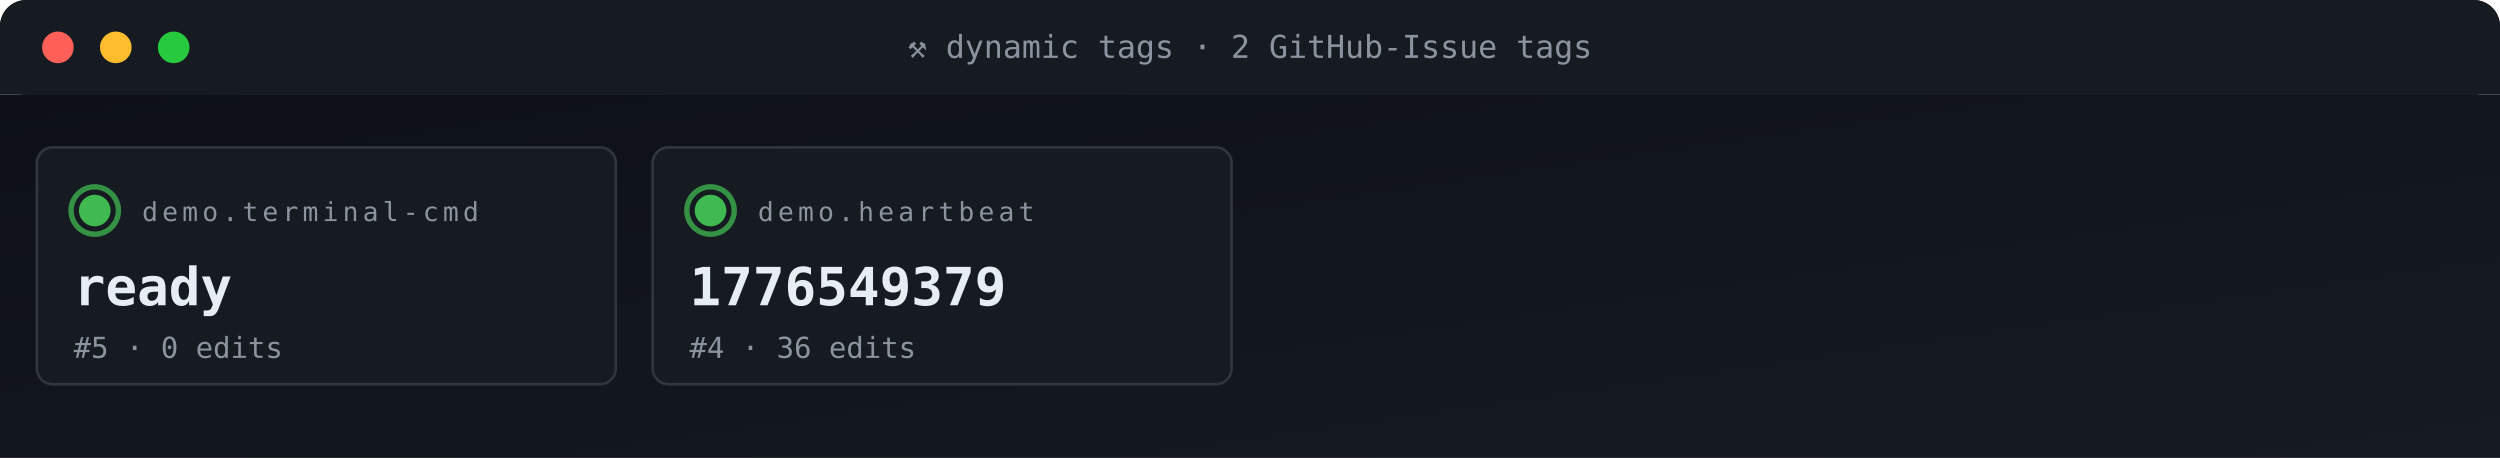
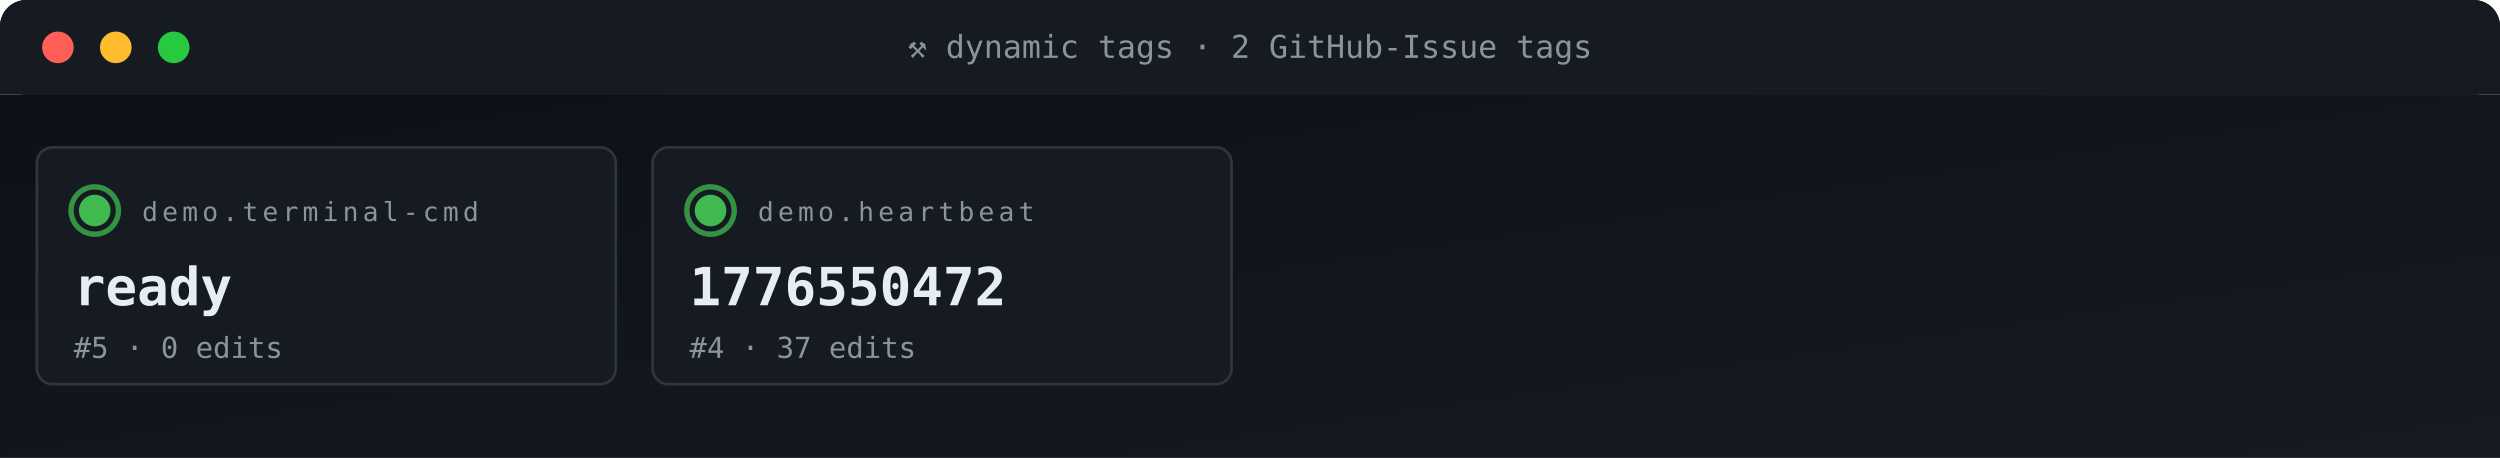
<svg xmlns="http://www.w3.org/2000/svg" viewBox="0 0 950 174" width="950" height="174" role="img" aria-label="ACG tag grid">
  <defs>
    <linearGradient id="gBg" x1="0" x2="1" y1="0" y2="1">
      <stop offset="0" stop-color="#0d1117" />
      <stop offset="1" stop-color="#161b22" />
    </linearGradient>
    <style>
      .t{font-family:'SFMono-Regular',Consolas,monospace}
      .lb{fill:#8b949e;font-size:10px;text-transform:uppercase;letter-spacing:1.6px}
      .va{fill:#e6edf3;font-size:20px;font-weight:700}
      .vs{fill:#e6edf3;font-size:14px;font-weight:600}
      .lo{fill:#79c0ff;font-size:11px}
      .sub{fill:#8b949e;font-size:11px}
      .g{fill:#3fb950} .a{fill:#e3b341} .r{fill:#f85149}
      .p{fill:#a371f7} .o{fill:#f0883e}
      .pulse{animation:plz 1.8s ease-out infinite}
      @keyframes plz{
        0%{transform:scale(1);opacity:.85}
        45%{transform:scale(1.35);opacity:.3}
        100%{transform:scale(1.8);opacity:0}
      }
      .spin{animation:sp 4s linear infinite;transform-origin:center}
      @keyframes sp{from{transform:rotate(0)}to{transform:rotate(360deg)}}
    </style>
  </defs>
  <rect width="950" height="36" rx="10" fill="url(#gBg)" />
  <rect x="0" y="0" width="950" height="36" rx="10" fill="#161b22" />
  <rect x="0" y="26" width="950" height="10" fill="#161b22" />
  <circle cx="22" cy="18" r="6" fill="#ff5f56" />
  <circle cx="44" cy="18" r="6" fill="#ffbd2e" />
  <circle cx="66" cy="18" r="6" fill="#27c93f" />
  <text x="475" y="22" text-anchor="middle" class="t" font-size="12" fill="#8b949e">⚒ dynamic tags · 2 GitHub-Issue tags</text>
  <rect y="36" width="950" height="138" fill="url(#gBg)" />
  <rect x="14" y="56" width="220" height="90" rx="6" fill="#161b22" stroke="#30363d" stroke-width="1" />
  <g style="transform-origin:36px 80px">
    <circle cx="36" cy="80" r="9" fill="none" stroke="#3fb950" stroke-width="2" opacity=".5" class="pulse" />
    <circle cx="36" cy="80" r="9" fill="none" stroke="#3fb950" stroke-width="2" opacity=".5" class="pulse" style="animation-delay:.6s" />
  </g>
  <circle cx="36" cy="80" r="6" class="g" />
  <text x="54" y="84" class="t lb">demo.terminal-cmd</text>
  <text x="28" y="116" class="t va">ready</text>
  <text x="28" y="136" class="t sub">#5 · 0 edits</text>
  <rect x="248" y="56" width="220" height="90" rx="6" fill="#161b22" stroke="#30363d" stroke-width="1" />
  <g style="transform-origin:270px 80px">
    <circle cx="270" cy="80" r="9" fill="none" stroke="#3fb950" stroke-width="2" opacity=".5" class="pulse" />
    <circle cx="270" cy="80" r="9" fill="none" stroke="#3fb950" stroke-width="2" opacity=".5" class="pulse" style="animation-delay:.6s" />
  </g>
  <circle cx="270" cy="80" r="6" class="g" />
  <text x="288" y="84" class="t lb">demo.heartbeat</text>
-   <text x="262" y="116" class="t va">1776549379</text>
-   <text x="262" y="136" class="t sub">#4 · 36 edits</text>
+   <text x="262" y="116" class="t va">1776550472</text>
+   <text x="262" y="136" class="t sub">#4 · 37 edits</text>
</svg>
